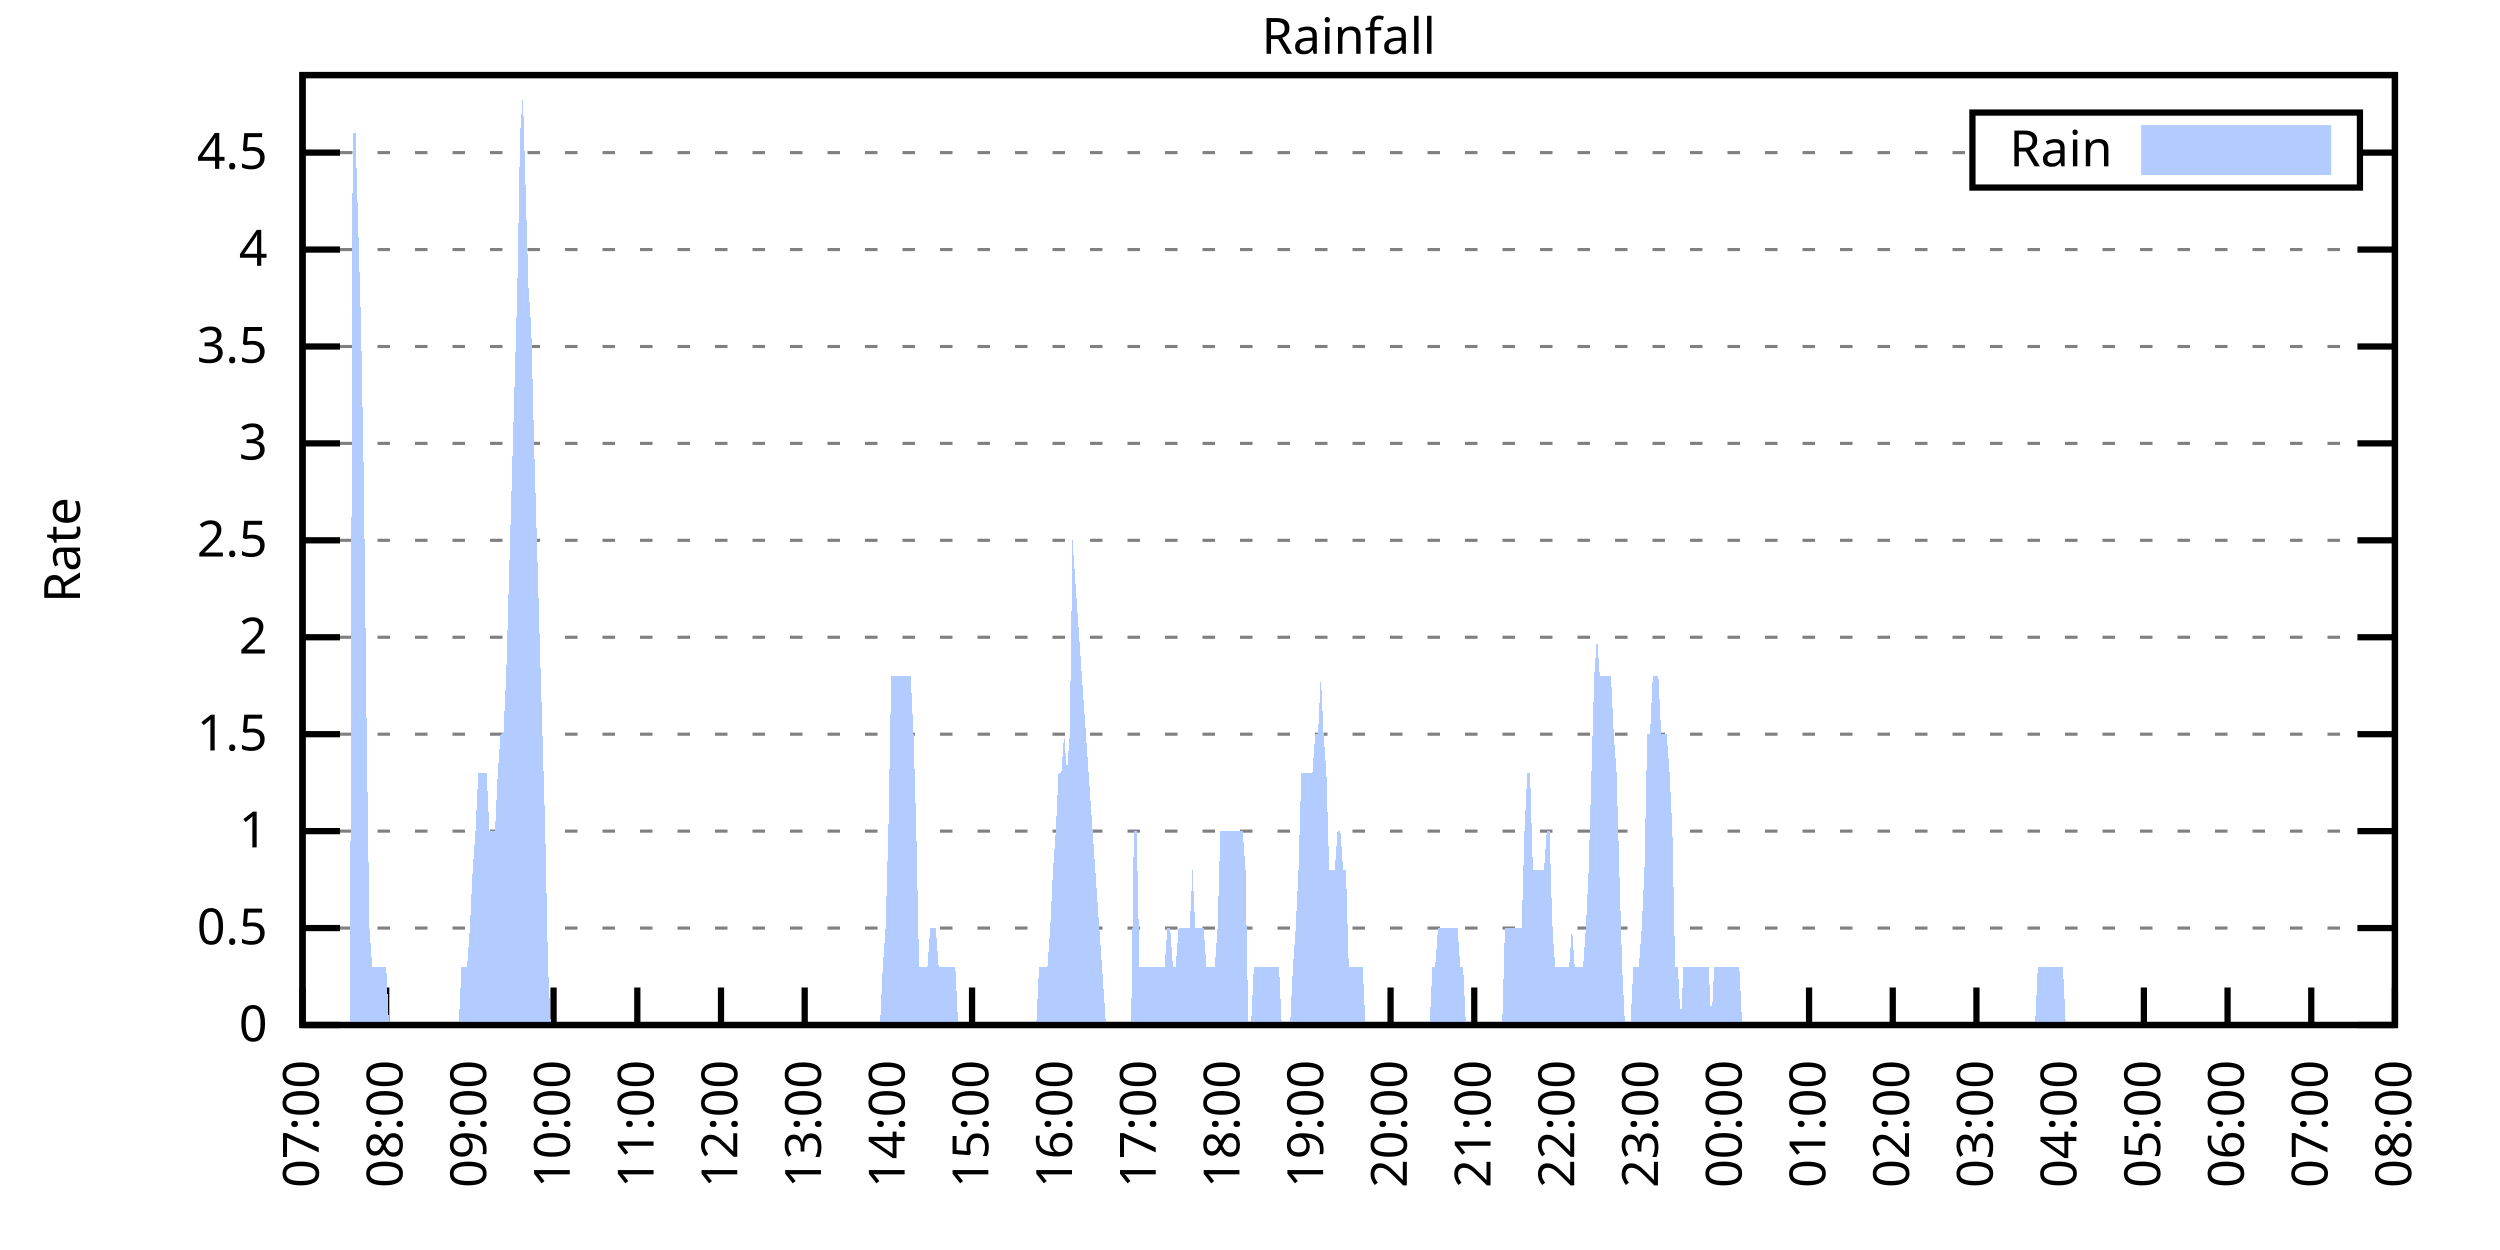
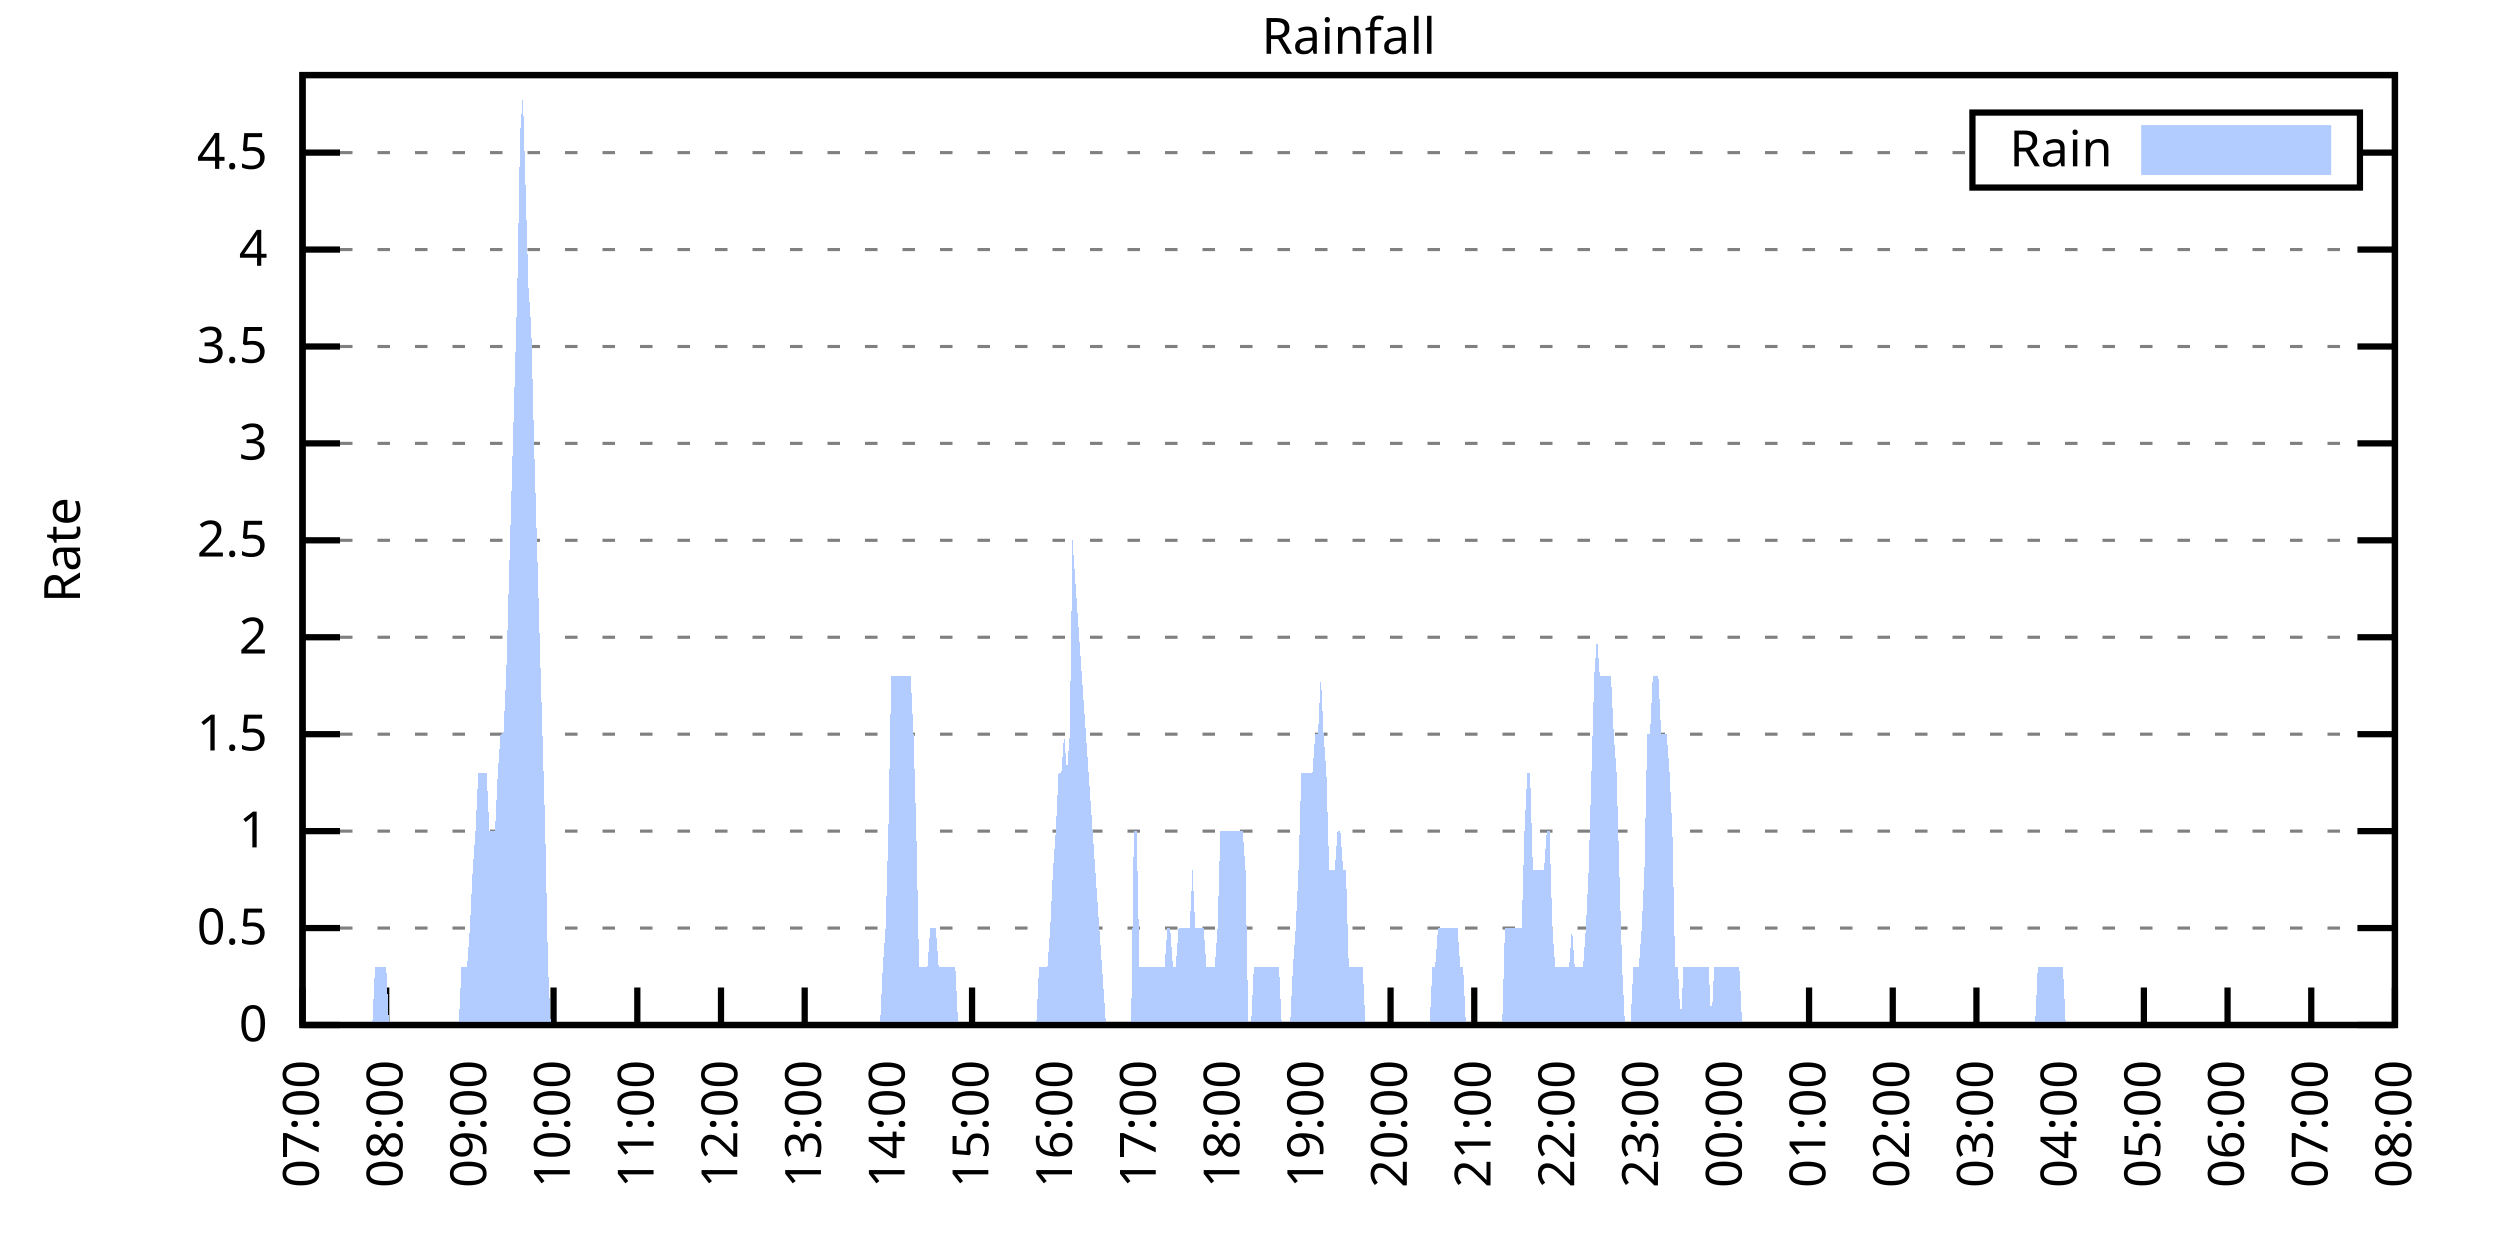
<svg xmlns="http://www.w3.org/2000/svg" xmlns:xlink="http://www.w3.org/1999/xlink" width="400" height="200" viewBox="0 0 400 200">
  <g id="gnuplot_canvas">
    <rect x="0" y="0" width="400" height="200" fill="none" />
    <defs>
      <circle id="gpDot" r="0.5" stroke-width="0.5" stroke="currentColor" />
      <path id="gpPt0" stroke-width="0.333" stroke="currentColor" d="M-1,0 h2 M0,-1 v2" />
      <path id="gpPt1" stroke-width="0.333" stroke="currentColor" d="M-1,-1 L1,1 M1,-1 L-1,1" />
      <path id="gpPt2" stroke-width="0.333" stroke="currentColor" d="M-1,0 L1,0 M0,-1 L0,1 M-1,-1 L1,1 M-1,1 L1,-1" />
      <rect id="gpPt3" stroke-width="0.333" stroke="currentColor" x="-1" y="-1" width="2" height="2" />
      <rect id="gpPt4" stroke-width="0.333" stroke="currentColor" fill="currentColor" x="-1" y="-1" width="2" height="2" />
      <circle id="gpPt5" stroke-width="0.333" stroke="currentColor" cx="0" cy="0" r="1" />
      <use xlink:href="#gpPt5" id="gpPt6" fill="currentColor" stroke="none" />
      <path id="gpPt7" stroke-width="0.333" stroke="currentColor" d="M0,-1.33 L-1.33,0.67 L1.33,0.67 z" />
      <use xlink:href="#gpPt7" id="gpPt8" fill="currentColor" stroke="none" />
      <use xlink:href="#gpPt7" id="gpPt9" stroke="currentColor" transform="rotate(180)" />
      <use xlink:href="#gpPt9" id="gpPt10" fill="currentColor" stroke="none" />
      <use xlink:href="#gpPt3" id="gpPt11" stroke="currentColor" transform="rotate(45)" />
      <use xlink:href="#gpPt11" id="gpPt12" fill="currentColor" stroke="none" />
      <path id="gpPt13" stroke-width="0.333" stroke="currentColor" d="M0,1.330 L1.265,0.411 L0.782,-1.067 L-0.782,-1.076 L-1.265,0.411 z" />
      <use xlink:href="#gpPt13" id="gpPt14" fill="currentColor" stroke="none" />
      <filter id="textbox" filterUnits="objectBoundingBox" x="0" y="0" height="1" width="1">
        <feFlood flood-color="white" flood-opacity="1" result="bgnd" />
        <feComposite in="SourceGraphic" in2="bgnd" operator="atop" />
      </filter>
      <filter id="greybox" filterUnits="objectBoundingBox" x="0" y="0" height="1" width="1">
        <feFlood flood-color="lightgrey" flood-opacity="1" result="grey" />
        <feComposite in="SourceGraphic" in2="grey" operator="atop" />
      </filter>
    </defs>
    <g fill="none" color="white" stroke="currentColor" stroke-width="1.00" stroke-linecap="butt" stroke-linejoin="miter">
</g>
    <g fill="none" color="black" stroke="currentColor" stroke-width="1.00" stroke-linecap="butt" stroke-linejoin="miter">
      <g stroke="none" shape-rendering="crispEdges">
        <polygon fill="rgb(255, 255, 255)" points="48.40,164.00 383.18,164.00 383.18,12.02 48.40,12.02 " />
      </g>
    </g>
    <g fill="none" color="black" stroke="currentColor" stroke-width="1.00" stroke-linecap="butt" stroke-linejoin="miter">
</g>
    <g fill="none" color="black" stroke="black" stroke-width="0.50" stroke-linecap="butt" stroke-linejoin="miter">
</g>
    <g fill="none" color="gray" stroke="currentColor" stroke-width="0.50" stroke-linecap="butt" stroke-linejoin="miter">
      <path stroke="gray" stroke-dasharray="2,4" class="gridline" d="M48.40,164.00 L383.19,164.00  " />
    </g>
    <g fill="none" color="gray" stroke="gray" stroke-width="1.00" stroke-linecap="butt" stroke-linejoin="miter">
</g>
    <g fill="none" color="black" stroke="currentColor" stroke-width="1.00" stroke-linecap="butt" stroke-linejoin="miter">
      <path stroke="black" d="M48.40,164.00 L54.40,164.00 M383.19,164.00 L377.19,164.00  " />
      <g transform="translate(42.80,166.60)" stroke="none" fill="black" font-family="Sans" font-size="8.00" text-anchor="end">
        <text>
          <tspan font-family="Sans"> 0</tspan>
        </text>
      </g>
    </g>
    <g fill="none" color="black" stroke="currentColor" stroke-width="1.00" stroke-linecap="butt" stroke-linejoin="miter">
</g>
    <g fill="none" color="black" stroke="black" stroke-width="0.50" stroke-linecap="butt" stroke-linejoin="miter">
</g>
    <g fill="none" color="gray" stroke="currentColor" stroke-width="0.50" stroke-linecap="butt" stroke-linejoin="miter">
      <path stroke="gray" stroke-dasharray="2,4" class="gridline" d="M48.40,148.49 L383.19,148.49  " />
    </g>
    <g fill="none" color="gray" stroke="gray" stroke-width="1.00" stroke-linecap="butt" stroke-linejoin="miter">
</g>
    <g fill="none" color="black" stroke="currentColor" stroke-width="1.00" stroke-linecap="butt" stroke-linejoin="miter">
      <path stroke="black" d="M48.40,148.49 L54.40,148.49 M383.19,148.49 L377.19,148.49  " />
      <g transform="translate(42.80,151.09)" stroke="none" fill="black" font-family="Sans" font-size="8.00" text-anchor="end">
        <text>
          <tspan font-family="Sans"> 0.5</tspan>
        </text>
      </g>
    </g>
    <g fill="none" color="black" stroke="currentColor" stroke-width="1.00" stroke-linecap="butt" stroke-linejoin="miter">
</g>
    <g fill="none" color="black" stroke="black" stroke-width="0.50" stroke-linecap="butt" stroke-linejoin="miter">
</g>
    <g fill="none" color="gray" stroke="currentColor" stroke-width="0.50" stroke-linecap="butt" stroke-linejoin="miter">
      <path stroke="gray" stroke-dasharray="2,4" class="gridline" d="M48.40,132.98 L383.19,132.98  " />
    </g>
    <g fill="none" color="gray" stroke="gray" stroke-width="1.00" stroke-linecap="butt" stroke-linejoin="miter">
</g>
    <g fill="none" color="black" stroke="currentColor" stroke-width="1.00" stroke-linecap="butt" stroke-linejoin="miter">
      <path stroke="black" d="M48.40,132.98 L54.40,132.98 M383.19,132.98 L377.19,132.98  " />
      <g transform="translate(42.80,135.58)" stroke="none" fill="black" font-family="Sans" font-size="8.00" text-anchor="end">
        <text>
          <tspan font-family="Sans"> 1</tspan>
        </text>
      </g>
    </g>
    <g fill="none" color="black" stroke="currentColor" stroke-width="1.00" stroke-linecap="butt" stroke-linejoin="miter">
</g>
    <g fill="none" color="black" stroke="black" stroke-width="0.50" stroke-linecap="butt" stroke-linejoin="miter">
</g>
    <g fill="none" color="gray" stroke="currentColor" stroke-width="0.50" stroke-linecap="butt" stroke-linejoin="miter">
      <path stroke="gray" stroke-dasharray="2,4" class="gridline" d="M48.40,117.47 L383.19,117.47  " />
    </g>
    <g fill="none" color="gray" stroke="gray" stroke-width="1.00" stroke-linecap="butt" stroke-linejoin="miter">
</g>
    <g fill="none" color="black" stroke="currentColor" stroke-width="1.00" stroke-linecap="butt" stroke-linejoin="miter">
      <path stroke="black" d="M48.40,117.47 L54.40,117.47 M383.19,117.47 L377.19,117.47  " />
      <g transform="translate(42.80,120.07)" stroke="none" fill="black" font-family="Sans" font-size="8.00" text-anchor="end">
        <text>
          <tspan font-family="Sans"> 1.5</tspan>
        </text>
      </g>
    </g>
    <g fill="none" color="black" stroke="currentColor" stroke-width="1.00" stroke-linecap="butt" stroke-linejoin="miter">
</g>
    <g fill="none" color="black" stroke="black" stroke-width="0.50" stroke-linecap="butt" stroke-linejoin="miter">
</g>
    <g fill="none" color="gray" stroke="currentColor" stroke-width="0.50" stroke-linecap="butt" stroke-linejoin="miter">
      <path stroke="gray" stroke-dasharray="2,4" class="gridline" d="M48.40,101.96 L383.19,101.96  " />
    </g>
    <g fill="none" color="gray" stroke="gray" stroke-width="1.00" stroke-linecap="butt" stroke-linejoin="miter">
</g>
    <g fill="none" color="black" stroke="currentColor" stroke-width="1.00" stroke-linecap="butt" stroke-linejoin="miter">
      <path stroke="black" d="M48.40,101.96 L54.40,101.96 M383.19,101.96 L377.19,101.96  " />
      <g transform="translate(42.80,104.56)" stroke="none" fill="black" font-family="Sans" font-size="8.00" text-anchor="end">
        <text>
          <tspan font-family="Sans"> 2</tspan>
        </text>
      </g>
    </g>
    <g fill="none" color="black" stroke="currentColor" stroke-width="1.00" stroke-linecap="butt" stroke-linejoin="miter">
</g>
    <g fill="none" color="black" stroke="black" stroke-width="0.50" stroke-linecap="butt" stroke-linejoin="miter">
</g>
    <g fill="none" color="gray" stroke="currentColor" stroke-width="0.50" stroke-linecap="butt" stroke-linejoin="miter">
      <path stroke="gray" stroke-dasharray="2,4" class="gridline" d="M48.40,86.45 L383.19,86.45  " />
    </g>
    <g fill="none" color="gray" stroke="gray" stroke-width="1.00" stroke-linecap="butt" stroke-linejoin="miter">
</g>
    <g fill="none" color="black" stroke="currentColor" stroke-width="1.00" stroke-linecap="butt" stroke-linejoin="miter">
      <path stroke="black" d="M48.40,86.45 L54.40,86.45 M383.19,86.45 L377.19,86.45  " />
      <g transform="translate(42.80,89.05)" stroke="none" fill="black" font-family="Sans" font-size="8.00" text-anchor="end">
        <text>
          <tspan font-family="Sans"> 2.5</tspan>
        </text>
      </g>
    </g>
    <g fill="none" color="black" stroke="currentColor" stroke-width="1.00" stroke-linecap="butt" stroke-linejoin="miter">
</g>
    <g fill="none" color="black" stroke="black" stroke-width="0.50" stroke-linecap="butt" stroke-linejoin="miter">
</g>
    <g fill="none" color="gray" stroke="currentColor" stroke-width="0.50" stroke-linecap="butt" stroke-linejoin="miter">
      <path stroke="gray" stroke-dasharray="2,4" class="gridline" d="M48.40,70.94 L383.19,70.94  " />
    </g>
    <g fill="none" color="gray" stroke="gray" stroke-width="1.00" stroke-linecap="butt" stroke-linejoin="miter">
</g>
    <g fill="none" color="black" stroke="currentColor" stroke-width="1.00" stroke-linecap="butt" stroke-linejoin="miter">
      <path stroke="black" d="M48.40,70.94 L54.40,70.94 M383.19,70.94 L377.19,70.94  " />
      <g transform="translate(42.80,73.54)" stroke="none" fill="black" font-family="Sans" font-size="8.00" text-anchor="end">
        <text>
          <tspan font-family="Sans"> 3</tspan>
        </text>
      </g>
    </g>
    <g fill="none" color="black" stroke="currentColor" stroke-width="1.00" stroke-linecap="butt" stroke-linejoin="miter">
</g>
    <g fill="none" color="black" stroke="black" stroke-width="0.50" stroke-linecap="butt" stroke-linejoin="miter">
</g>
    <g fill="none" color="gray" stroke="currentColor" stroke-width="0.50" stroke-linecap="butt" stroke-linejoin="miter">
      <path stroke="gray" stroke-dasharray="2,4" class="gridline" d="M48.40,55.44 L383.19,55.44  " />
    </g>
    <g fill="none" color="gray" stroke="gray" stroke-width="1.00" stroke-linecap="butt" stroke-linejoin="miter">
</g>
    <g fill="none" color="black" stroke="currentColor" stroke-width="1.00" stroke-linecap="butt" stroke-linejoin="miter">
      <path stroke="black" d="M48.40,55.44 L54.40,55.44 M383.19,55.44 L377.19,55.44  " />
      <g transform="translate(42.80,58.04)" stroke="none" fill="black" font-family="Sans" font-size="8.00" text-anchor="end">
        <text>
          <tspan font-family="Sans"> 3.5</tspan>
        </text>
      </g>
    </g>
    <g fill="none" color="black" stroke="currentColor" stroke-width="1.00" stroke-linecap="butt" stroke-linejoin="miter">
</g>
    <g fill="none" color="black" stroke="black" stroke-width="0.50" stroke-linecap="butt" stroke-linejoin="miter">
</g>
    <g fill="none" color="gray" stroke="currentColor" stroke-width="0.50" stroke-linecap="butt" stroke-linejoin="miter">
      <path stroke="gray" stroke-dasharray="2,4" class="gridline" d="M48.40,39.93 L383.19,39.93  " />
    </g>
    <g fill="none" color="gray" stroke="gray" stroke-width="1.00" stroke-linecap="butt" stroke-linejoin="miter">
</g>
    <g fill="none" color="black" stroke="currentColor" stroke-width="1.00" stroke-linecap="butt" stroke-linejoin="miter">
      <path stroke="black" d="M48.40,39.93 L54.40,39.93 M383.19,39.93 L377.19,39.93  " />
      <g transform="translate(42.80,42.53)" stroke="none" fill="black" font-family="Sans" font-size="8.00" text-anchor="end">
        <text>
          <tspan font-family="Sans"> 4</tspan>
        </text>
      </g>
    </g>
    <g fill="none" color="black" stroke="currentColor" stroke-width="1.00" stroke-linecap="butt" stroke-linejoin="miter">
</g>
    <g fill="none" color="black" stroke="black" stroke-width="0.50" stroke-linecap="butt" stroke-linejoin="miter">
</g>
    <g fill="none" color="gray" stroke="currentColor" stroke-width="0.50" stroke-linecap="butt" stroke-linejoin="miter">
      <path stroke="gray" stroke-dasharray="2,4" class="gridline" d="M48.40,24.42 L315.59,24.42 M377.59,24.42 L383.19,24.42  " />
    </g>
    <g fill="none" color="gray" stroke="gray" stroke-width="1.00" stroke-linecap="butt" stroke-linejoin="miter">
</g>
    <g fill="none" color="black" stroke="currentColor" stroke-width="1.00" stroke-linecap="butt" stroke-linejoin="miter">
      <path stroke="black" d="M48.40,24.42 L54.40,24.42 M383.19,24.42 L377.19,24.42  " />
      <g transform="translate(42.80,27.02)" stroke="none" fill="black" font-family="Sans" font-size="8.00" text-anchor="end">
        <text>
          <tspan font-family="Sans"> 4.5</tspan>
        </text>
      </g>
    </g>
    <g fill="none" color="black" stroke="currentColor" stroke-width="1.00" stroke-linecap="butt" stroke-linejoin="miter">
      <path stroke="black" d="M48.40,164.00 L48.40,158.00  " />
      <g transform="translate(51.00,169.60) rotate(270.00)" stroke="none" fill="black" font-family="Sans" font-size="8.00" text-anchor="end">
        <text>
          <tspan font-family="Sans">07:00</tspan>
        </text>
      </g>
    </g>
    <g fill="none" color="black" stroke="currentColor" stroke-width="1.00" stroke-linecap="butt" stroke-linejoin="miter">
      <path stroke="black" d="M61.79,164.00 L61.79,158.00  " />
      <g transform="translate(64.39,169.60) rotate(270.00)" stroke="none" fill="black" font-family="Sans" font-size="8.00" text-anchor="end">
        <text>
          <tspan font-family="Sans">08:00</tspan>
        </text>
      </g>
    </g>
    <g fill="none" color="black" stroke="currentColor" stroke-width="1.00" stroke-linecap="butt" stroke-linejoin="miter">
      <path stroke="black" d="M75.18,164.00 L75.18,158.00  " />
      <g transform="translate(77.78,169.60) rotate(270.00)" stroke="none" fill="black" font-family="Sans" font-size="8.00" text-anchor="end">
        <text>
          <tspan font-family="Sans">09:00</tspan>
        </text>
      </g>
    </g>
    <g fill="none" color="black" stroke="currentColor" stroke-width="1.00" stroke-linecap="butt" stroke-linejoin="miter">
      <path stroke="black" d="M88.57,164.00 L88.57,158.00  " />
      <g transform="translate(91.17,169.60) rotate(270.00)" stroke="none" fill="black" font-family="Sans" font-size="8.00" text-anchor="end">
        <text>
          <tspan font-family="Sans">10:00</tspan>
        </text>
      </g>
    </g>
    <g fill="none" color="black" stroke="currentColor" stroke-width="1.00" stroke-linecap="butt" stroke-linejoin="miter">
      <path stroke="black" d="M101.97,164.00 L101.97,158.00  " />
      <g transform="translate(104.57,169.60) rotate(270.00)" stroke="none" fill="black" font-family="Sans" font-size="8.00" text-anchor="end">
        <text>
          <tspan font-family="Sans">11:00</tspan>
        </text>
      </g>
    </g>
    <g fill="none" color="black" stroke="currentColor" stroke-width="1.00" stroke-linecap="butt" stroke-linejoin="miter">
      <path stroke="black" d="M115.36,164.00 L115.36,158.00  " />
      <g transform="translate(117.96,169.60) rotate(270.00)" stroke="none" fill="black" font-family="Sans" font-size="8.00" text-anchor="end">
        <text>
          <tspan font-family="Sans">12:00</tspan>
        </text>
      </g>
    </g>
    <g fill="none" color="black" stroke="currentColor" stroke-width="1.00" stroke-linecap="butt" stroke-linejoin="miter">
      <path stroke="black" d="M128.75,164.00 L128.75,158.00  " />
      <g transform="translate(131.35,169.60) rotate(270.00)" stroke="none" fill="black" font-family="Sans" font-size="8.00" text-anchor="end">
        <text>
          <tspan font-family="Sans">13:00</tspan>
        </text>
      </g>
    </g>
    <g fill="none" color="black" stroke="currentColor" stroke-width="1.00" stroke-linecap="butt" stroke-linejoin="miter">
      <path stroke="black" d="M142.14,164.00 L142.14,158.00  " />
      <g transform="translate(144.74,169.60) rotate(270.00)" stroke="none" fill="black" font-family="Sans" font-size="8.00" text-anchor="end">
        <text>
          <tspan font-family="Sans">14:00</tspan>
        </text>
      </g>
    </g>
    <g fill="none" color="black" stroke="currentColor" stroke-width="1.00" stroke-linecap="butt" stroke-linejoin="miter">
      <path stroke="black" d="M155.53,164.00 L155.53,158.00  " />
      <g transform="translate(158.13,169.60) rotate(270.00)" stroke="none" fill="black" font-family="Sans" font-size="8.00" text-anchor="end">
        <text>
          <tspan font-family="Sans">15:00</tspan>
        </text>
      </g>
    </g>
    <g fill="none" color="black" stroke="currentColor" stroke-width="1.00" stroke-linecap="butt" stroke-linejoin="miter">
      <path stroke="black" d="M168.92,164.00 L168.92,158.00  " />
      <g transform="translate(171.52,169.60) rotate(270.00)" stroke="none" fill="black" font-family="Sans" font-size="8.00" text-anchor="end">
        <text>
          <tspan font-family="Sans">16:00</tspan>
        </text>
      </g>
    </g>
    <g fill="none" color="black" stroke="currentColor" stroke-width="1.00" stroke-linecap="butt" stroke-linejoin="miter">
      <path stroke="black" d="M182.32,164.00 L182.32,158.00  " />
      <g transform="translate(184.92,169.60) rotate(270.00)" stroke="none" fill="black" font-family="Sans" font-size="8.00" text-anchor="end">
        <text>
          <tspan font-family="Sans">17:00</tspan>
        </text>
      </g>
    </g>
    <g fill="none" color="black" stroke="currentColor" stroke-width="1.00" stroke-linecap="butt" stroke-linejoin="miter">
      <path stroke="black" d="M195.71,164.00 L195.71,158.00  " />
      <g transform="translate(198.31,169.60) rotate(270.00)" stroke="none" fill="black" font-family="Sans" font-size="8.00" text-anchor="end">
        <text>
          <tspan font-family="Sans">18:00</tspan>
        </text>
      </g>
    </g>
    <g fill="none" color="black" stroke="currentColor" stroke-width="1.00" stroke-linecap="butt" stroke-linejoin="miter">
      <path stroke="black" d="M209.10,164.00 L209.10,158.00  " />
      <g transform="translate(211.70,169.60) rotate(270.00)" stroke="none" fill="black" font-family="Sans" font-size="8.00" text-anchor="end">
        <text>
          <tspan font-family="Sans">19:00</tspan>
        </text>
      </g>
    </g>
    <g fill="none" color="black" stroke="currentColor" stroke-width="1.00" stroke-linecap="butt" stroke-linejoin="miter">
      <path stroke="black" d="M222.49,164.00 L222.49,158.00  " />
      <g transform="translate(225.09,169.60) rotate(270.00)" stroke="none" fill="black" font-family="Sans" font-size="8.00" text-anchor="end">
        <text>
          <tspan font-family="Sans">20:00</tspan>
        </text>
      </g>
    </g>
    <g fill="none" color="black" stroke="currentColor" stroke-width="1.00" stroke-linecap="butt" stroke-linejoin="miter">
      <path stroke="black" d="M235.88,164.00 L235.88,158.00  " />
      <g transform="translate(238.48,169.60) rotate(270.00)" stroke="none" fill="black" font-family="Sans" font-size="8.00" text-anchor="end">
        <text>
          <tspan font-family="Sans">21:00</tspan>
        </text>
      </g>
    </g>
    <g fill="none" color="black" stroke="currentColor" stroke-width="1.00" stroke-linecap="butt" stroke-linejoin="miter">
      <path stroke="black" d="M249.27,164.00 L249.27,158.00  " />
      <g transform="translate(251.87,169.60) rotate(270.00)" stroke="none" fill="black" font-family="Sans" font-size="8.00" text-anchor="end">
        <text>
          <tspan font-family="Sans">22:00</tspan>
        </text>
      </g>
    </g>
    <g fill="none" color="black" stroke="currentColor" stroke-width="1.00" stroke-linecap="butt" stroke-linejoin="miter">
      <path stroke="black" d="M262.67,164.00 L262.67,158.00  " />
      <g transform="translate(265.27,169.60) rotate(270.00)" stroke="none" fill="black" font-family="Sans" font-size="8.00" text-anchor="end">
        <text>
          <tspan font-family="Sans">23:00</tspan>
        </text>
      </g>
    </g>
    <g fill="none" color="black" stroke="currentColor" stroke-width="1.00" stroke-linecap="butt" stroke-linejoin="miter">
      <path stroke="black" d="M276.06,164.00 L276.06,158.00  " />
      <g transform="translate(278.66,169.60) rotate(270.00)" stroke="none" fill="black" font-family="Sans" font-size="8.00" text-anchor="end">
        <text>
          <tspan font-family="Sans">00:00</tspan>
        </text>
      </g>
    </g>
    <g fill="none" color="black" stroke="currentColor" stroke-width="1.00" stroke-linecap="butt" stroke-linejoin="miter">
      <path stroke="black" d="M289.45,164.00 L289.45,158.00  " />
      <g transform="translate(292.05,169.60) rotate(270.00)" stroke="none" fill="black" font-family="Sans" font-size="8.00" text-anchor="end">
        <text>
          <tspan font-family="Sans">01:00</tspan>
        </text>
      </g>
    </g>
    <g fill="none" color="black" stroke="currentColor" stroke-width="1.00" stroke-linecap="butt" stroke-linejoin="miter">
      <path stroke="black" d="M302.84,164.00 L302.84,158.00  " />
      <g transform="translate(305.44,169.60) rotate(270.00)" stroke="none" fill="black" font-family="Sans" font-size="8.00" text-anchor="end">
        <text>
          <tspan font-family="Sans">02:00</tspan>
        </text>
      </g>
    </g>
    <g fill="none" color="black" stroke="currentColor" stroke-width="1.00" stroke-linecap="butt" stroke-linejoin="miter">
      <path stroke="black" d="M316.23,164.00 L316.23,158.00  " />
      <g transform="translate(318.83,169.60) rotate(270.00)" stroke="none" fill="black" font-family="Sans" font-size="8.00" text-anchor="end">
        <text>
          <tspan font-family="Sans">03:00</tspan>
        </text>
      </g>
    </g>
    <g fill="none" color="black" stroke="currentColor" stroke-width="1.00" stroke-linecap="butt" stroke-linejoin="miter">
      <path stroke="black" d="M329.62,164.00 L329.62,158.00  " />
      <g transform="translate(332.22,169.60) rotate(270.00)" stroke="none" fill="black" font-family="Sans" font-size="8.00" text-anchor="end">
        <text>
          <tspan font-family="Sans">04:00</tspan>
        </text>
      </g>
    </g>
    <g fill="none" color="black" stroke="currentColor" stroke-width="1.00" stroke-linecap="butt" stroke-linejoin="miter">
      <path stroke="black" d="M343.02,164.00 L343.02,158.00  " />
      <g transform="translate(345.62,169.60) rotate(270.00)" stroke="none" fill="black" font-family="Sans" font-size="8.00" text-anchor="end">
        <text>
          <tspan font-family="Sans">05:00</tspan>
        </text>
      </g>
    </g>
    <g fill="none" color="black" stroke="currentColor" stroke-width="1.00" stroke-linecap="butt" stroke-linejoin="miter">
      <path stroke="black" d="M356.41,164.00 L356.41,158.00  " />
      <g transform="translate(359.01,169.60) rotate(270.00)" stroke="none" fill="black" font-family="Sans" font-size="8.00" text-anchor="end">
        <text>
          <tspan font-family="Sans">06:00</tspan>
        </text>
      </g>
    </g>
    <g fill="none" color="black" stroke="currentColor" stroke-width="1.00" stroke-linecap="butt" stroke-linejoin="miter">
      <path stroke="black" d="M369.80,164.00 L369.80,158.00  " />
      <g transform="translate(372.40,169.60) rotate(270.00)" stroke="none" fill="black" font-family="Sans" font-size="8.00" text-anchor="end">
        <text>
          <tspan font-family="Sans">07:00</tspan>
        </text>
      </g>
    </g>
    <g fill="none" color="black" stroke="currentColor" stroke-width="1.00" stroke-linecap="butt" stroke-linejoin="miter">
      <path stroke="black" d="M383.19,164.00 L383.19,158.00  " />
      <g transform="translate(385.79,169.60) rotate(270.00)" stroke="none" fill="black" font-family="Sans" font-size="8.00" text-anchor="end">
        <text>
          <tspan font-family="Sans">08:00</tspan>
        </text>
      </g>
    </g>
    <g fill="none" color="black" stroke="currentColor" stroke-width="1.00" stroke-linecap="butt" stroke-linejoin="miter">
</g>
    <g fill="none" color="black" stroke="currentColor" stroke-width="1.00" stroke-linecap="butt" stroke-linejoin="miter">
      <path stroke="black" d="M48.40,12.01 L48.40,164.00 L383.19,164.00 L383.19,12.01 L48.40,12.01 Z  " />
    </g>
    <g fill="none" color="black" stroke="currentColor" stroke-width="1.00" stroke-linecap="butt" stroke-linejoin="miter">
</g>
    <g fill="none" color="black" stroke="currentColor" stroke-width="1.00" stroke-linecap="butt" stroke-linejoin="miter">
      <path stroke="black" d="M315.59,30.01 L315.59,18.01 L377.59,18.01 L377.59,30.01 L315.59,30.01 Z  " />
    </g>
    <g id="Rainfall_plot_1">
      <g fill="none" color="white" stroke="black" stroke-width="2.00" stroke-linecap="butt" stroke-linejoin="miter">
</g>
      <g fill="none" color="black" stroke="currentColor" stroke-width="2.00" stroke-linecap="butt" stroke-linejoin="miter">
        <g transform="translate(337.99,26.61)" stroke="none" fill="black" font-family="Sans" font-size="8.00" text-anchor="end">
          <text>
            <tspan font-family="Sans">Rain</tspan>
          </text>
        </g>
      </g>
      <g fill="none" color="black" stroke="currentColor" stroke-width="2.00" stroke-linecap="butt" stroke-linejoin="miter">
        <g stroke="none" shape-rendering="crispEdges">
          <polygon fill="rgb(178, 204, 255)" points="343.59,27.01 371.99,27.01 371.99,21.01 343.59,21.01 " />
        </g>
        <path stroke="rgb(178, 204, 255)" d="M343.59,27.01 L371.99,27.01 L371.99,21.01 L343.59,21.01 L343.59,27.01 Z  " />
      </g>
      <g fill="none" color="black" stroke="currentColor" stroke-width="2.00" stroke-linecap="butt" stroke-linejoin="miter">
        <g stroke="none" shape-rendering="crispEdges">
-           <polygon fill="rgb(178, 204, 255)" points="51.97,164.00 52.42,164.00 52.86,164.00 53.31,164.00 53.76,164.00 54.20,164.00 54.65,164.00 55.10,164.00 55.54,164.00 55.99,164.00 56.43,21.32 56.88,21.32 57.33,36.82 57.77,52.33 58.22,77.15 58.67,117.47 59.11,148.49 59.56,154.69 60.01,154.69 60.45,154.69 60.90,154.69 61.35,154.69 61.79,154.69 62.24,164.00 62.68,164.00 63.13,164.00 63.58,164.00 64.02,164.00 64.47,164.00 64.92,164.00 65.36,164.00 65.81,164.00 66.26,164.00 66.70,164.00 67.15,164.00 67.59,164.00 68.04,164.00 68.49,164.00 68.93,164.00 69.38,164.00 69.83,164.00 70.27,164.00 70.72,164.00 71.17,164.00 71.61,164.00 72.06,164.00 72.50,164.00 72.95,164.00 73.40,164.00 73.84,154.69 74.29,154.69 74.74,154.69 75.18,148.49 75.63,139.19 76.08,132.98 76.52,123.68 76.97,123.68 77.42,123.68 77.86,123.68 78.31,132.98 78.75,132.98 79.20,132.98 79.65,123.68 80.09,117.47 80.54,117.47 80.99,108.17 81.43,92.66 81.88,77.15 82.33,61.64 82.77,46.13 83.22,21.32 83.66,15.11 84.11,30.62 84.56,46.13 85.00,52.33 85.45,70.94 85.90,86.45 86.34,101.96 86.79,117.47 87.24,132.98 87.68,154.69 88.13,164.00 88.57,164.00 89.02,164.00 89.47,164.00 89.91,164.00 90.36,164.00 90.81,164.00 91.25,164.00 91.70,164.00 92.15,164.00 92.59,164.00 93.04,164.00 93.49,164.00 93.93,164.00 94.38,164.00 94.82,164.00 95.27,164.00 95.72,164.00 96.16,164.00 96.61,164.00 97.06,164.00 97.50,164.00 97.95,164.00 98.40,164.00 98.84,164.00 99.29,164.00 99.73,164.00 100.18,164.00 100.63,164.00 101.07,164.00 101.52,164.00 101.97,164.00 102.41,164.00 102.86,164.00 103.31,164.00 103.75,164.00 104.20,164.00 104.64,164.00 105.09,164.00 105.54,164.00 105.98,164.00 106.43,164.00 106.88,164.00 107.32,164.00 107.77,164.00 108.22,164.00 108.66,164.00 109.11,164.00 109.55,164.00 110.00,164.00 110.45,164.00 110.89,164.00 111.34,164.00 111.79,164.00 112.23,164.00 112.68,164.00 113.13,164.00 113.57,164.00 114.02,164.00 114.47,164.00 114.91,164.00 115.36,164.00 115.80,164.00 116.25,164.00 116.70,164.00 117.14,164.00 117.59,164.00 118.04,164.00 118.48,164.00 118.93,164.00 119.38,164.00 119.82,164.00 120.27,164.00 120.71,164.00 121.16,164.00 121.61,164.00 122.05,164.00 122.50,164.00 122.95,164.00 123.39,164.00 123.84,164.00 124.29,164.00 124.73,164.00 125.18,164.00 125.62,164.00 126.07,164.00 126.52,164.00 126.96,164.00 127.41,164.00 127.86,164.00 128.30,164.00 128.75,164.00 129.20,164.00 129.64,164.00 130.09,164.00 130.54,164.00 130.98,164.00 131.43,164.00 131.87,164.00 132.32,164.00 132.77,164.00 133.21,164.00 133.66,164.00 134.11,164.00 134.55,164.00 135.00,164.00 135.45,164.00 135.89,164.00 136.34,164.00 136.78,164.00 137.23,164.00 137.68,164.00 138.12,164.00 138.57,164.00 139.02,164.00 139.46,164.00 139.91,164.00 140.36,164.00 140.80,164.00 141.25,154.69 141.69,148.49 142.14,132.98 142.59,108.17 143.03,108.17 143.48,108.17 143.93,108.17 144.37,108.17 144.82,108.17 145.27,108.17 145.71,108.17 146.16,117.47 146.61,132.98 147.05,154.69 147.50,154.69 147.94,154.69 148.39,154.69 148.84,148.49 149.28,148.49 149.73,148.49 150.18,154.69 150.62,154.69 151.07,154.69 151.52,154.69 151.96,154.69 152.41,154.69 152.85,154.69 153.30,164.00 153.75,164.00 154.19,164.00 154.64,164.00 155.09,164.00 155.53,164.00 155.98,164.00 156.43,164.00 156.87,164.00 157.32,164.00 157.76,164.00 158.21,164.00 158.66,164.00 159.10,164.00 159.55,164.00 160.00,164.00 160.44,164.00 160.89,164.00 161.34,164.00 161.78,164.00 162.23,164.00 162.67,164.00 163.12,164.00 163.57,164.00 164.01,164.00 164.46,164.00 164.91,164.00 165.35,164.00 165.80,164.00 166.25,154.69 166.69,154.69 167.14,154.69 167.59,154.69 168.03,148.49 168.48,139.19 168.92,132.98 169.37,123.68 169.82,123.68 170.26,117.47 170.71,123.68 171.16,117.47 171.60,86.45 176.96,164.00 177.41,164.00 177.85,164.00 178.30,164.00 178.74,164.00 179.19,164.00 179.64,164.00 180.08,164.00 180.53,164.00 180.98,164.00 181.42,132.98 181.87,132.98 182.32,154.69 182.76,154.69 183.21,154.69 183.66,154.69 184.10,154.69 184.55,154.69 184.99,154.69 185.44,154.69 185.89,154.69 186.33,154.69 186.78,148.49 187.23,148.49 187.67,154.69 188.12,154.69 188.57,148.49 189.01,148.49 189.46,148.49 189.90,148.49 190.35,148.49 190.80,139.19 191.24,148.49 191.69,148.49 192.14,148.49 192.58,148.49 193.03,154.69 193.48,154.69 193.92,154.69 194.37,154.69 194.81,148.49 195.26,132.98 195.71,132.98 196.15,132.98 196.60,132.98 197.05,132.98 197.49,132.98 197.94,132.98 198.39,132.98 198.83,132.98 199.28,139.19 199.73,164.00 200.17,164.00 200.62,154.69 201.06,154.69 201.51,154.69 201.96,154.69 202.40,154.69 202.85,154.69 203.30,154.69 203.74,154.69 204.19,154.69 204.64,154.69 205.08,164.00 205.53,164.00 205.97,164.00 206.42,164.00 206.87,154.69 207.31,148.49 207.76,139.19 208.21,123.68 208.65,123.68 209.10,123.68 209.55,123.68 209.99,123.68 210.44,117.47 210.88,117.47 211.33,108.17 211.78,117.47 212.22,123.68 212.67,139.19 213.12,139.19 213.56,139.19 214.01,132.98 214.46,132.98 214.90,139.19 215.35,139.19 215.80,154.69 216.24,154.69 216.69,154.69 217.13,154.69 217.58,154.69 218.03,154.69 218.47,164.00 218.92,164.00 219.37,164.00 219.81,164.00 220.26,164.00 220.71,164.00 221.15,164.00 221.60,164.00 222.04,164.00 222.49,164.00 222.94,164.00 223.38,164.00 223.83,164.00 224.28,164.00 224.72,164.00 225.17,164.00 225.62,164.00 226.06,164.00 226.51,164.00 226.95,164.00 227.40,164.00 227.85,164.00 228.29,164.00 228.74,164.00 229.19,154.69 229.63,154.69 230.08,148.49 230.53,148.49 230.97,148.49 231.42,148.49 231.86,148.49 232.31,148.49 232.76,148.49 233.20,148.49 233.65,154.69 234.10,154.69 234.54,164.00 234.99,164.00 235.44,164.00 235.88,164.00 236.33,164.00 236.78,164.00 237.22,164.00 237.67,164.00 238.11,164.00 238.56,164.00 239.01,164.00 239.45,164.00 239.90,164.00 240.35,164.00 240.79,148.49 241.24,148.49 241.69,148.49 242.13,148.49 242.58,148.49 243.02,148.49 243.47,148.49 243.92,132.98 244.36,123.68 244.81,123.68 245.26,139.19 245.70,139.19 246.15,139.19 246.60,139.19 247.04,139.19 247.49,132.98 247.93,132.98 248.38,148.49 248.83,154.69 249.27,154.69 249.72,154.69 250.17,154.69 250.61,154.69 251.06,154.69 251.51,148.49 251.95,154.69 252.40,154.69 252.85,154.69 253.29,154.69 253.74,148.49 254.18,139.19 254.63,123.68 255.08,108.17 255.52,101.96 255.97,108.17 256.42,108.17 256.86,108.17 257.31,108.17 257.76,108.17 258.20,117.47 258.65,123.68 259.09,139.19 259.54,154.69 259.99,164.00 260.43,164.00 260.88,164.00 261.33,154.69 261.77,154.69 262.22,154.69 262.67,148.49 263.11,139.19 263.56,117.47 264.00,117.47 264.45,108.17 264.90,108.17 265.34,108.17 265.79,117.47 266.24,117.47 266.68,117.47 267.13,123.68 267.58,132.98 268.02,154.69 268.47,154.69 268.92,164.00 269.36,154.69 269.81,154.69 270.25,154.69 270.70,154.69 271.15,154.69 271.59,154.69 272.04,154.69 272.49,154.69 272.93,154.69 273.38,154.69 273.83,164.00 274.27,154.69 274.72,154.69 275.16,154.69 275.61,154.69 276.06,154.69 276.50,154.69 276.95,154.69 277.40,154.69 277.84,154.69 278.29,154.69 278.74,164.00 279.18,164.00 279.63,164.00 280.07,164.00 280.52,164.00 280.97,164.00 281.41,164.00 281.86,164.00 282.31,164.00 282.75,164.00 283.20,164.00 283.65,164.00 284.09,164.00 284.54,164.00 284.98,164.00 285.43,164.00 285.88,164.00 286.32,164.00 286.77,164.00 287.22,164.00 287.66,164.00 288.11,164.00 288.56,164.00 289.00,164.00 289.45,164.00 289.90,164.00 290.34,164.00 290.79,164.00 291.23,164.00 291.68,164.00 292.13,164.00 292.57,164.00 293.02,164.00 293.47,164.00 293.91,164.00 294.36,164.00 294.81,164.00 295.25,164.00 295.70,164.00 296.14,164.00 296.59,164.00 297.04,164.00 297.48,164.00 297.93,164.00 298.38,164.00 298.82,164.00 299.27,164.00 299.72,164.00 300.16,164.00 300.61,164.00 301.05,164.00 301.50,164.00 301.95,164.00 302.39,164.00 302.84,164.00 303.29,164.00 303.73,164.00 304.18,164.00 304.63,164.00 305.07,164.00 305.52,164.00 305.97,164.00 306.41,164.00 306.86,164.00 307.30,164.00 307.75,164.00 308.20,164.00 308.64,164.00 309.09,164.00 309.54,164.00 309.98,164.00 310.43,164.00 310.88,164.00 311.32,164.00 311.77,164.00 312.21,164.00 312.66,164.00 313.11,164.00 313.55,164.00 314.00,164.00 314.45,164.00 314.89,164.00 315.34,164.00 315.79,164.00 316.23,164.00 316.68,164.00 317.12,164.00 317.57,164.00 318.02,164.00 318.46,164.00 318.91,164.00 319.36,164.00 319.80,164.00 320.25,164.00 320.70,164.00 321.14,164.00 321.59,164.00 322.04,164.00 322.48,164.00 322.93,164.00 323.37,164.00 323.82,164.00 324.27,164.00 324.71,164.00 325.16,164.00 325.61,164.00 326.05,154.69 326.50,154.69 326.95,154.69 327.39,154.69 327.84,154.69 328.28,154.69 328.73,154.69 329.18,154.69 329.62,154.69 330.07,154.69 330.52,164.00 330.96,164.00 331.41,164.00 331.86,164.00 332.30,164.00 332.75,164.00 333.19,164.00 333.64,164.00 334.09,164.00 334.53,164.00 334.98,164.00 335.43,164.00 335.87,164.00 336.32,164.00 336.77,164.00 337.21,164.00 337.66,164.00 338.10,164.00 338.55,164.00 339.00,164.00 339.44,164.00 339.89,164.00 340.34,164.00 340.78,164.00 341.23,164.00 341.68,164.00 342.12,164.00 342.57,164.00 343.02,164.00 343.46,164.00 343.91,164.00 344.35,164.00 344.80,164.00 345.25,164.00 345.69,164.00 346.14,164.00 346.59,164.00 347.03,164.00 347.48,164.00 347.93,164.00 348.37,164.00 348.82,164.00 349.26,164.00 349.71,164.00 350.16,164.00 350.60,164.00 351.05,164.00 351.50,164.00 351.94,164.00 352.39,164.00 352.84,164.00 353.28,164.00 353.73,164.00 354.17,164.00 354.62,164.00 355.07,164.00 355.51,164.00 355.96,164.00 356.41,164.00 356.85,164.00 357.30,164.00 357.75,164.00 358.19,164.00 358.64,164.00 359.09,164.00 359.53,164.00 359.98,164.00 360.42,164.00 360.87,164.00 361.32,164.00 361.76,164.00 362.21,164.00 362.66,164.00 363.10,164.00 363.55,164.00 364.00,164.00 364.44,164.00 364.89,164.00 365.33,164.00 365.78,164.00 366.23,164.00 366.67,164.00 367.12,164.00 367.57,164.00 368.01,164.00 368.46,164.00 368.91,164.00 369.35,164.00 369.80,164.00 370.24,164.00 370.69,164.00 371.14,164.00 371.58,164.00 372.03,164.00 372.48,164.00 372.92,164.00 372.92,164.00 51.97,164.00 " />
+           <polygon fill="rgb(178, 204, 255)" points="55.54,164.00 55.99,164.00 56.43,164.00 56.88,164.00 57.33,164.00 57.77,164.00 58.22,164.00 58.67,164.00 59.11,164.00 59.56,164.00 60.01,154.69 60.45,154.69 60.90,154.69 61.35,154.69 61.79,154.69 62.24,164.00 62.68,164.00 63.13,164.00 63.58,164.00 64.02,164.00 64.47,164.00 64.92,164.00 65.36,164.00 65.81,164.00 66.26,164.00 66.70,164.00 67.15,164.00 67.59,164.00 68.04,164.00 68.49,164.00 68.93,164.00 69.38,164.00 69.83,164.00 70.27,164.00 70.72,164.00 71.17,164.00 71.61,164.00 72.06,164.00 72.50,164.00 72.95,164.00 73.40,164.00 73.84,154.69 74.29,154.69 74.74,154.69 75.18,148.49 75.63,139.19 76.08,132.98 76.52,123.68 76.97,123.68 77.42,123.68 77.86,123.68 78.31,132.98 78.75,132.98 79.20,132.98 79.65,123.68 80.09,117.47 80.54,117.47 80.99,108.17 81.43,92.66 81.88,77.15 82.33,61.64 82.77,46.13 83.22,21.32 83.66,15.11 84.11,30.62 84.56,46.13 85.00,52.33 85.45,70.94 85.90,86.45 86.34,101.96 86.79,117.47 87.24,132.98 87.68,154.69 88.13,164.00 88.57,164.00 89.02,164.00 89.47,164.00 89.91,164.00 90.36,164.00 90.81,164.00 91.25,164.00 91.70,164.00 92.15,164.00 92.59,164.00 93.04,164.00 93.49,164.00 93.93,164.00 94.38,164.00 94.82,164.00 95.27,164.00 95.72,164.00 96.16,164.00 96.61,164.00 97.06,164.00 97.50,164.00 97.95,164.00 98.40,164.00 98.84,164.00 99.29,164.00 99.73,164.00 100.18,164.00 100.63,164.00 101.07,164.00 101.52,164.00 101.97,164.00 102.41,164.00 102.86,164.00 103.31,164.00 103.75,164.00 104.20,164.00 104.64,164.00 105.09,164.00 105.54,164.00 105.98,164.00 106.43,164.00 106.88,164.00 107.32,164.00 107.77,164.00 108.22,164.00 108.66,164.00 109.11,164.00 109.55,164.00 110.00,164.00 110.45,164.00 110.89,164.00 111.34,164.00 111.79,164.00 112.23,164.00 112.68,164.00 113.13,164.00 113.57,164.00 114.02,164.00 114.47,164.00 114.91,164.00 115.36,164.00 115.80,164.00 116.25,164.00 116.70,164.00 117.14,164.00 117.59,164.00 118.04,164.00 118.48,164.00 118.93,164.00 119.38,164.00 119.82,164.00 120.27,164.00 120.71,164.00 121.16,164.00 121.61,164.00 122.05,164.00 122.50,164.00 122.95,164.00 123.39,164.00 123.84,164.00 124.29,164.00 124.73,164.00 125.18,164.00 125.62,164.00 126.07,164.00 126.52,164.00 126.96,164.00 127.41,164.00 127.86,164.00 128.30,164.00 128.75,164.00 129.20,164.00 129.64,164.00 130.09,164.00 130.54,164.00 130.98,164.00 131.43,164.00 131.87,164.00 132.32,164.00 132.77,164.00 133.21,164.00 133.66,164.00 134.11,164.00 134.55,164.00 135.00,164.00 135.45,164.00 135.89,164.00 136.34,164.00 136.78,164.00 137.23,164.00 137.68,164.00 138.12,164.00 138.57,164.00 139.02,164.00 139.46,164.00 139.91,164.00 140.36,164.00 140.80,164.00 141.25,154.69 141.69,148.49 142.14,132.98 142.59,108.17 143.03,108.17 143.48,108.17 143.93,108.17 144.37,108.17 144.82,108.17 145.27,108.17 145.71,108.17 146.16,117.47 146.61,132.98 147.05,154.69 147.50,154.69 147.94,154.69 148.39,154.69 148.84,148.49 149.28,148.49 149.73,148.49 150.18,154.69 150.62,154.69 151.07,154.69 151.52,154.69 151.96,154.69 152.41,154.69 152.85,154.69 153.30,164.00 153.75,164.00 154.19,164.00 154.64,164.00 155.09,164.00 155.53,164.00 155.98,164.00 156.43,164.00 156.87,164.00 157.32,164.00 157.76,164.00 158.21,164.00 158.66,164.00 159.10,164.00 159.55,164.00 160.00,164.00 160.44,164.00 160.89,164.00 161.34,164.00 161.78,164.00 162.23,164.00 162.67,164.00 163.12,164.00 163.57,164.00 164.01,164.00 164.46,164.00 164.91,164.00 165.35,164.00 165.80,164.00 166.25,154.69 166.69,154.69 167.14,154.69 167.59,154.69 168.03,148.49 168.48,139.19 168.92,132.98 169.37,123.68 169.82,123.68 170.26,117.47 170.71,123.68 171.16,117.47 171.60,86.45 176.96,164.00 177.41,164.00 177.85,164.00 178.30,164.00 178.74,164.00 179.19,164.00 179.64,164.00 180.08,164.00 180.53,164.00 180.98,164.00 181.42,132.98 181.87,132.98 182.32,154.69 182.76,154.69 183.21,154.69 183.66,154.69 184.10,154.69 184.55,154.69 184.99,154.69 185.44,154.69 185.89,154.69 186.33,154.69 186.78,148.49 187.23,148.49 187.67,154.69 188.12,154.69 188.57,148.49 189.01,148.49 189.46,148.49 189.90,148.49 190.35,148.49 190.80,139.19 191.24,148.49 191.69,148.49 192.14,148.49 192.58,148.49 193.03,154.69 193.48,154.69 193.92,154.69 194.37,154.69 194.81,148.49 195.26,132.98 195.71,132.98 196.15,132.98 196.60,132.98 197.05,132.98 197.49,132.98 197.94,132.98 198.39,132.98 198.83,132.98 199.28,139.19 199.73,164.00 200.17,164.00 200.62,154.69 201.06,154.69 201.51,154.69 201.96,154.69 202.40,154.69 202.85,154.69 203.30,154.69 203.74,154.69 204.19,154.69 204.64,154.69 205.08,164.00 205.53,164.00 205.97,164.00 206.42,164.00 206.87,154.69 207.31,148.49 207.76,139.19 208.21,123.68 208.65,123.68 209.10,123.68 209.55,123.68 209.99,123.68 210.44,117.47 210.88,117.47 211.33,108.17 211.78,117.47 212.22,123.68 212.67,139.19 213.12,139.19 213.56,139.19 214.01,132.98 214.46,132.98 214.90,139.19 215.35,139.19 215.80,154.69 216.24,154.69 216.69,154.69 217.13,154.69 217.58,154.69 218.03,154.69 218.47,164.00 218.92,164.00 219.37,164.00 219.81,164.00 220.26,164.00 220.71,164.00 221.15,164.00 221.60,164.00 222.04,164.00 222.49,164.00 222.94,164.00 223.38,164.00 223.83,164.00 224.28,164.00 224.72,164.00 225.17,164.00 225.62,164.00 226.06,164.00 226.51,164.00 226.95,164.00 227.40,164.00 227.85,164.00 228.29,164.00 228.74,164.00 229.19,154.69 229.63,154.69 230.08,148.49 230.53,148.49 230.97,148.49 231.42,148.49 231.86,148.49 232.31,148.49 232.76,148.49 233.20,148.49 233.65,154.69 234.10,154.69 234.54,164.00 234.99,164.00 235.44,164.00 235.88,164.00 236.33,164.00 236.78,164.00 237.22,164.00 237.67,164.00 238.11,164.00 238.56,164.00 239.01,164.00 239.45,164.00 239.90,164.00 240.35,164.00 240.79,148.49 241.24,148.49 241.69,148.49 242.13,148.49 242.58,148.49 243.02,148.49 243.47,148.49 243.92,132.98 244.36,123.68 244.81,123.68 245.26,139.19 245.70,139.19 246.15,139.19 246.60,139.19 247.04,139.19 247.49,132.98 247.93,132.98 248.38,148.49 248.83,154.69 249.27,154.69 249.72,154.69 250.17,154.69 250.61,154.69 251.06,154.69 251.51,148.49 251.95,154.69 252.40,154.69 252.85,154.69 253.29,154.69 253.74,148.49 254.18,139.19 254.63,123.68 255.08,108.17 255.52,101.96 255.97,108.17 256.42,108.17 256.86,108.17 257.31,108.17 257.76,108.17 258.20,117.47 258.65,123.68 259.09,139.19 259.54,154.69 259.99,164.00 260.43,164.00 260.88,164.00 261.33,154.69 261.77,154.69 262.22,154.69 262.67,148.49 263.11,139.19 263.56,117.47 264.00,117.47 264.45,108.17 264.90,108.17 265.34,108.17 265.79,117.47 266.24,117.47 266.68,117.47 267.13,123.68 267.58,132.98 268.02,154.69 268.47,154.69 268.92,164.00 269.36,154.69 269.81,154.69 270.25,154.69 270.70,154.69 271.15,154.69 271.59,154.69 272.04,154.69 272.49,154.69 272.93,154.69 273.38,154.69 273.83,164.00 274.27,154.69 274.72,154.69 275.16,154.69 275.61,154.69 276.06,154.69 276.50,154.69 276.95,154.69 277.40,154.69 277.84,154.69 278.29,154.69 278.74,164.00 279.18,164.00 279.63,164.00 280.07,164.00 280.52,164.00 280.97,164.00 281.41,164.00 281.86,164.00 282.31,164.00 282.75,164.00 283.20,164.00 283.65,164.00 284.09,164.00 284.54,164.00 284.98,164.00 285.43,164.00 285.88,164.00 286.32,164.00 286.77,164.00 287.22,164.00 287.66,164.00 288.11,164.00 288.56,164.00 289.00,164.00 289.45,164.00 289.90,164.00 290.34,164.00 290.79,164.00 291.23,164.00 291.68,164.00 292.13,164.00 292.57,164.00 293.02,164.00 293.47,164.00 293.91,164.00 294.36,164.00 294.81,164.00 295.25,164.00 295.70,164.00 296.14,164.00 296.59,164.00 297.04,164.00 297.48,164.00 297.93,164.00 298.38,164.00 298.82,164.00 299.27,164.00 299.72,164.00 300.16,164.00 300.61,164.00 301.05,164.00 301.50,164.00 301.95,164.00 302.39,164.00 302.84,164.00 303.29,164.00 303.73,164.00 304.18,164.00 304.63,164.00 305.07,164.00 305.52,164.00 305.97,164.00 306.41,164.00 306.86,164.00 307.30,164.00 307.75,164.00 308.20,164.00 308.64,164.00 309.09,164.00 309.54,164.00 309.98,164.00 310.43,164.00 310.88,164.00 311.32,164.00 311.77,164.00 312.21,164.00 312.66,164.00 313.11,164.00 313.55,164.00 314.00,164.00 314.45,164.00 314.89,164.00 315.34,164.00 315.79,164.00 316.23,164.00 316.68,164.00 317.12,164.00 317.57,164.00 318.02,164.00 318.46,164.00 318.91,164.00 319.36,164.00 319.80,164.00 320.25,164.00 320.70,164.00 321.14,164.00 321.59,164.00 322.04,164.00 322.48,164.00 322.93,164.00 323.37,164.00 323.82,164.00 324.27,164.00 324.71,164.00 325.16,164.00 325.61,164.00 326.05,154.69 326.50,154.69 326.95,154.69 327.39,154.69 327.84,154.69 328.28,154.69 328.73,154.69 329.18,154.69 329.62,154.69 330.07,154.69 330.52,164.00 330.96,164.00 331.41,164.00 331.86,164.00 332.30,164.00 332.75,164.00 333.19,164.00 333.64,164.00 334.09,164.00 334.53,164.00 334.98,164.00 335.43,164.00 335.87,164.00 336.32,164.00 336.77,164.00 337.21,164.00 337.66,164.00 338.10,164.00 338.55,164.00 339.00,164.00 339.44,164.00 339.89,164.00 340.34,164.00 340.78,164.00 341.23,164.00 341.68,164.00 342.12,164.00 342.57,164.00 343.02,164.00 343.46,164.00 343.91,164.00 344.35,164.00 344.80,164.00 345.25,164.00 345.69,164.00 346.14,164.00 346.59,164.00 347.03,164.00 347.48,164.00 347.93,164.00 348.37,164.00 348.82,164.00 349.26,164.00 349.71,164.00 350.16,164.00 350.60,164.00 351.05,164.00 351.50,164.00 351.94,164.00 352.39,164.00 352.84,164.00 353.28,164.00 353.73,164.00 354.17,164.00 354.62,164.00 355.07,164.00 355.51,164.00 355.96,164.00 356.41,164.00 356.85,164.00 357.30,164.00 357.75,164.00 358.19,164.00 358.64,164.00 359.09,164.00 359.53,164.00 359.98,164.00 360.42,164.00 360.87,164.00 361.32,164.00 361.76,164.00 362.21,164.00 362.66,164.00 363.10,164.00 363.55,164.00 364.00,164.00 364.44,164.00 364.89,164.00 365.33,164.00 365.78,164.00 366.23,164.00 366.67,164.00 367.12,164.00 367.57,164.00 368.01,164.00 368.46,164.00 368.91,164.00 369.35,164.00 369.80,164.00 370.24,164.00 370.69,164.00 371.14,164.00 371.58,164.00 372.03,164.00 372.48,164.00 372.92,164.00 373.37,164.00 373.82,164.00 374.26,164.00 374.71,164.00 375.16,164.00 375.60,164.00 376.05,164.00 376.49,164.00 376.49,164.00 55.54,164.00 " />
        </g>
      </g>
    </g>
    <g fill="none" color="black" stroke="currentColor" stroke-width="2.00" stroke-linecap="butt" stroke-linejoin="miter">
</g>
    <g fill="none" color="black" stroke="black" stroke-width="1.00" stroke-linecap="butt" stroke-linejoin="miter">
</g>
    <g fill="none" color="black" stroke="currentColor" stroke-width="1.00" stroke-linecap="butt" stroke-linejoin="miter">
      <path stroke="black" d="M48.40,12.01 L48.40,164.00 L383.19,164.00 L383.19,12.01 L48.40,12.01 Z  " />
      <g transform="translate(12.80,88.01) rotate(270.00)" stroke="none" fill="black" font-family="Sans" font-size="8.00" text-anchor="middle">
        <text>
          <tspan font-family="Sans">Rate</tspan>
        </text>
      </g>
    </g>
    <g fill="none" color="black" stroke="currentColor" stroke-width="1.00" stroke-linecap="butt" stroke-linejoin="miter">
</g>
    <g fill="none" color="black" stroke="currentColor" stroke-width="1.00" stroke-linecap="butt" stroke-linejoin="miter">
      <g transform="translate(215.79,8.61)" stroke="none" fill="black" font-family="Sans" font-size="8.00" text-anchor="middle">
        <text>
          <tspan font-family="Sans">Rainfall</tspan>
        </text>
      </g>
    </g>
    <g fill="none" color="black" stroke="currentColor" stroke-width="1.00" stroke-linecap="butt" stroke-linejoin="miter">
</g>
  </g>
</svg>
